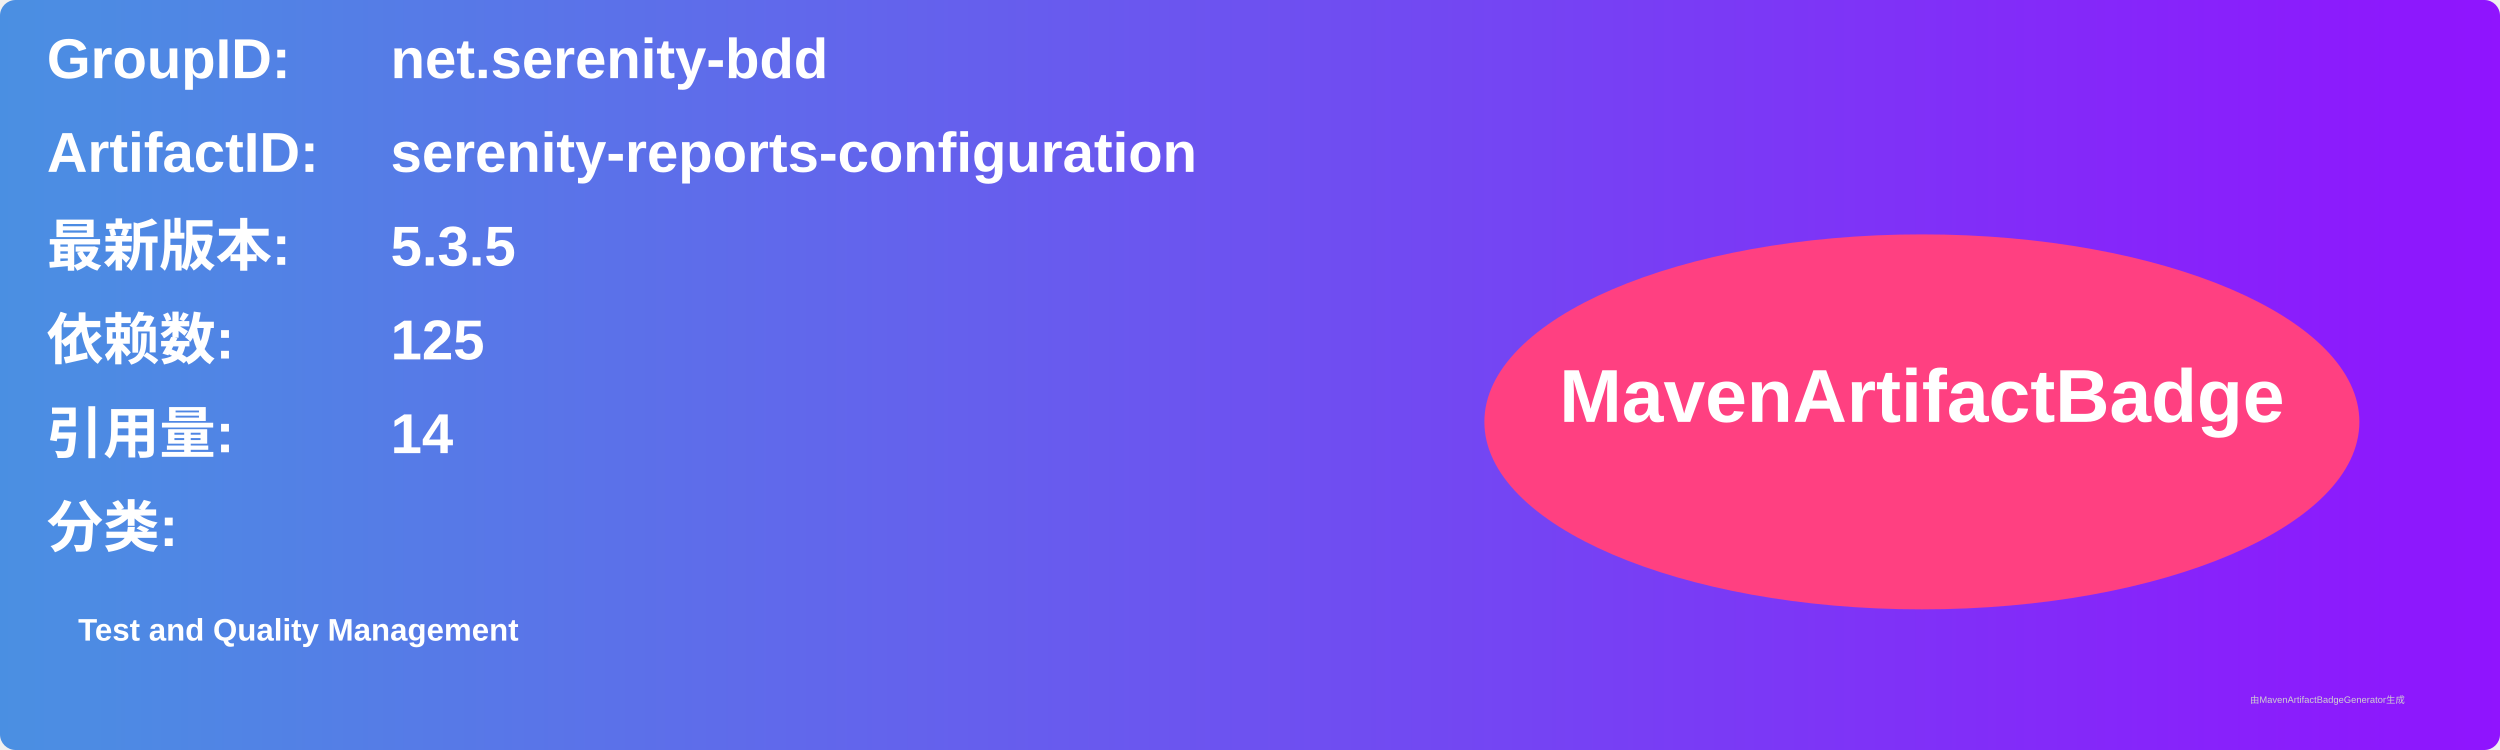
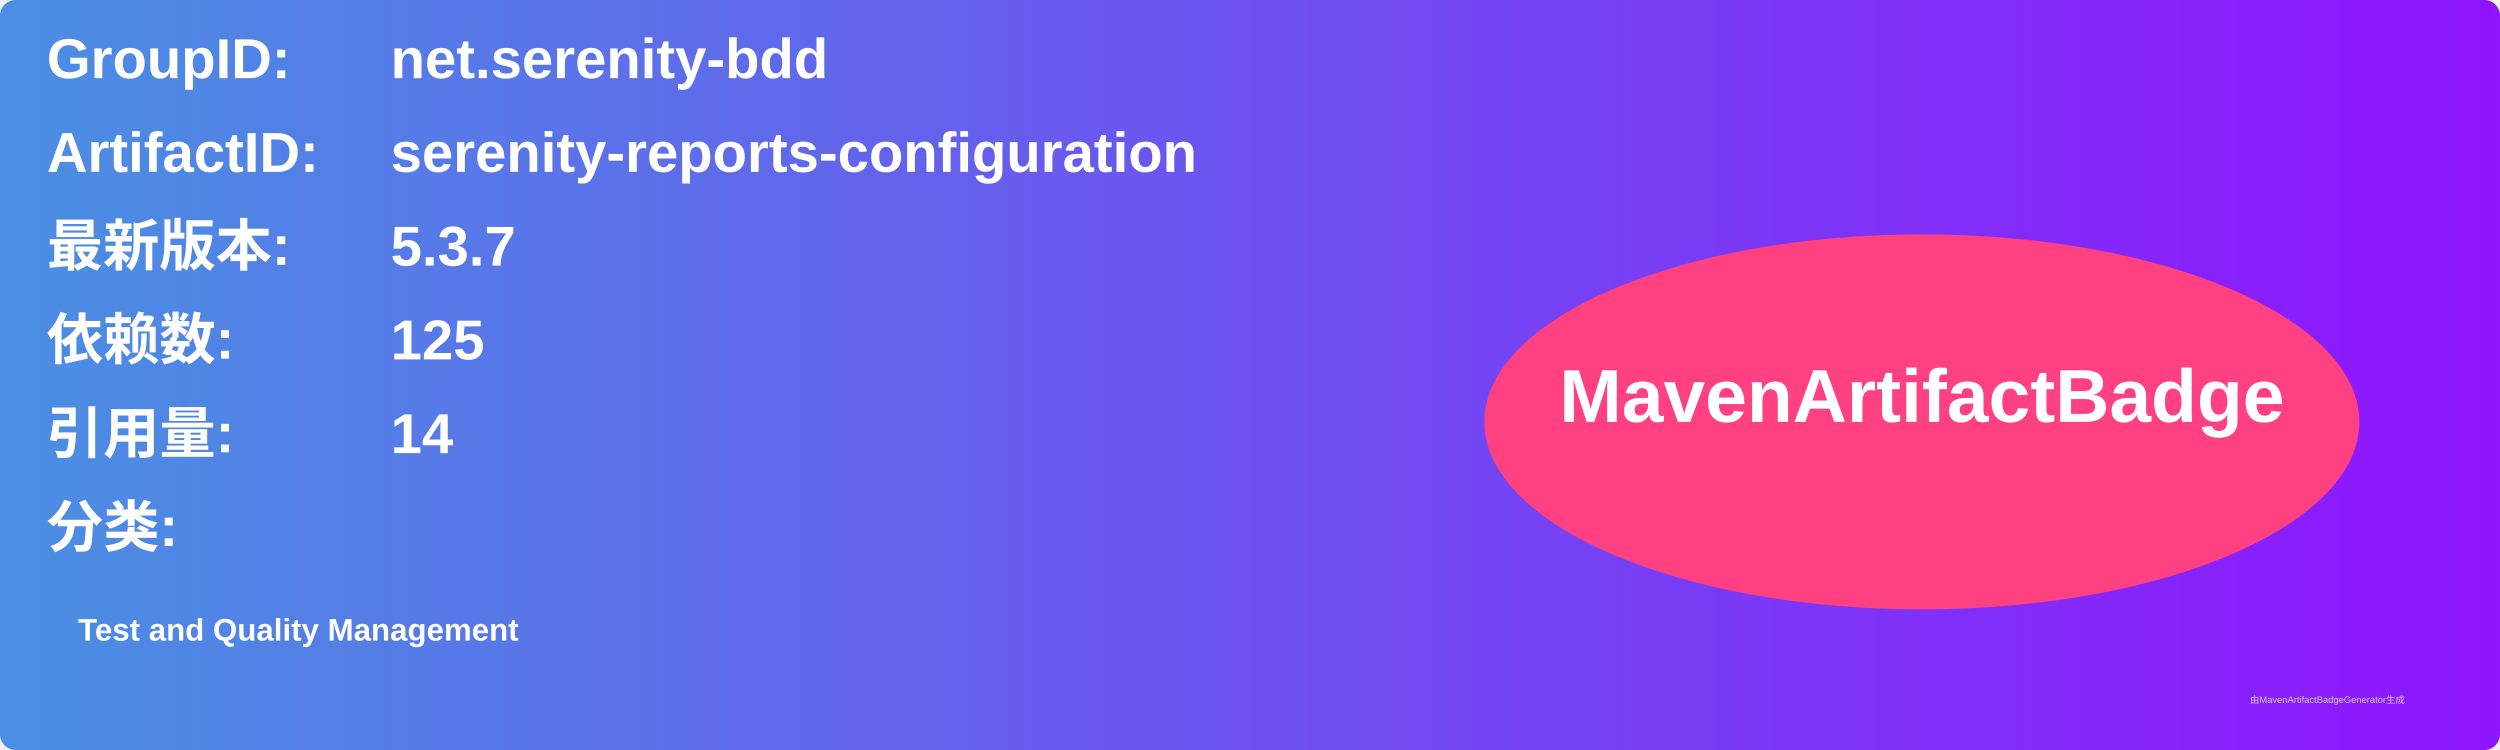
<svg xmlns="http://www.w3.org/2000/svg" width="800" height="240" viewBox="0 0 800 240">
  <linearGradient id="grad" x1="0%" y1="0%" x2="100%" y2="0%">
    <stop offset="0%" stop-color="#4a90e2" />
    <stop offset="100%" stop-color="#9013fe" />
  </linearGradient>
  <rect width="100%" height="100%" rx="5" ry="5" fill="url(#grad)" />
  <g transform="translate(15, 15)">
    <text x="0" y="10" font-family="Arial" font-size="18" fill="white" font-weight="bold" width="260">GroupID:</text>
    <text x="110" y="10" font-family="Arial" font-size="18" fill="white" font-weight="bold" width="460">net.serenity-bdd</text>
    <text x="0" y="40" font-family="Arial" font-size="18" fill="white" font-weight="bold" width="260">ArtifactID:</text>
    <text x="110" y="40" font-family="Arial" font-size="18" fill="white" font-weight="bold" width="460">serenity-reports-configuration</text>
    <text x="0" y="70" font-family="Arial" font-size="18" fill="white" font-weight="bold">最新版本:</text>
    <text x="110" y="70" font-family="Arial" font-size="18" fill="white" font-weight="bold">
-       <tspan font-weight="bold">5.3.5</tspan>
+       <tspan font-weight="bold">5.3.7</tspan>
    </text>
    <text x="0" y="100" font-family="Arial" font-size="18" fill="white" font-weight="bold">依赖数: </text>
    <text x="110" y="100" font-family="Arial" font-size="18" fill="white">
      <tspan font-weight="bold">125</tspan>
    </text>
    <text x="0" y="130" font-family="Arial" font-size="18" fill="white" font-weight="bold">引用量: </text>
    <text x="110" y="130" font-family="Arial" font-size="18" fill="white">
      <tspan font-weight="bold">14</tspan>
    </text>
    <text x="0" y="160" font-family="Arial" font-size="18" fill="white" font-weight="bold">分类:</text>
    <text x="10" y="190" font-family="Arial" font-size="10" fill="white">
      <tspan font-weight="bold">Test and Quality Management</tspan>
    </text>
    <ellipse cx="600" cy="120" rx="140" ry="60" fill="#ff4081" />
    <text x="600" y="120" text-anchor="middle" font-family="Arial" font-size="24" fill="white" font-weight="bold">MavenArtifactBadge</text>
  </g>
  <text x="720" y="225" font-family="Arial" font-size="3" fill="#d0d0d0">由MavenArtifactBadgeGenerator生成</text>
</svg>
